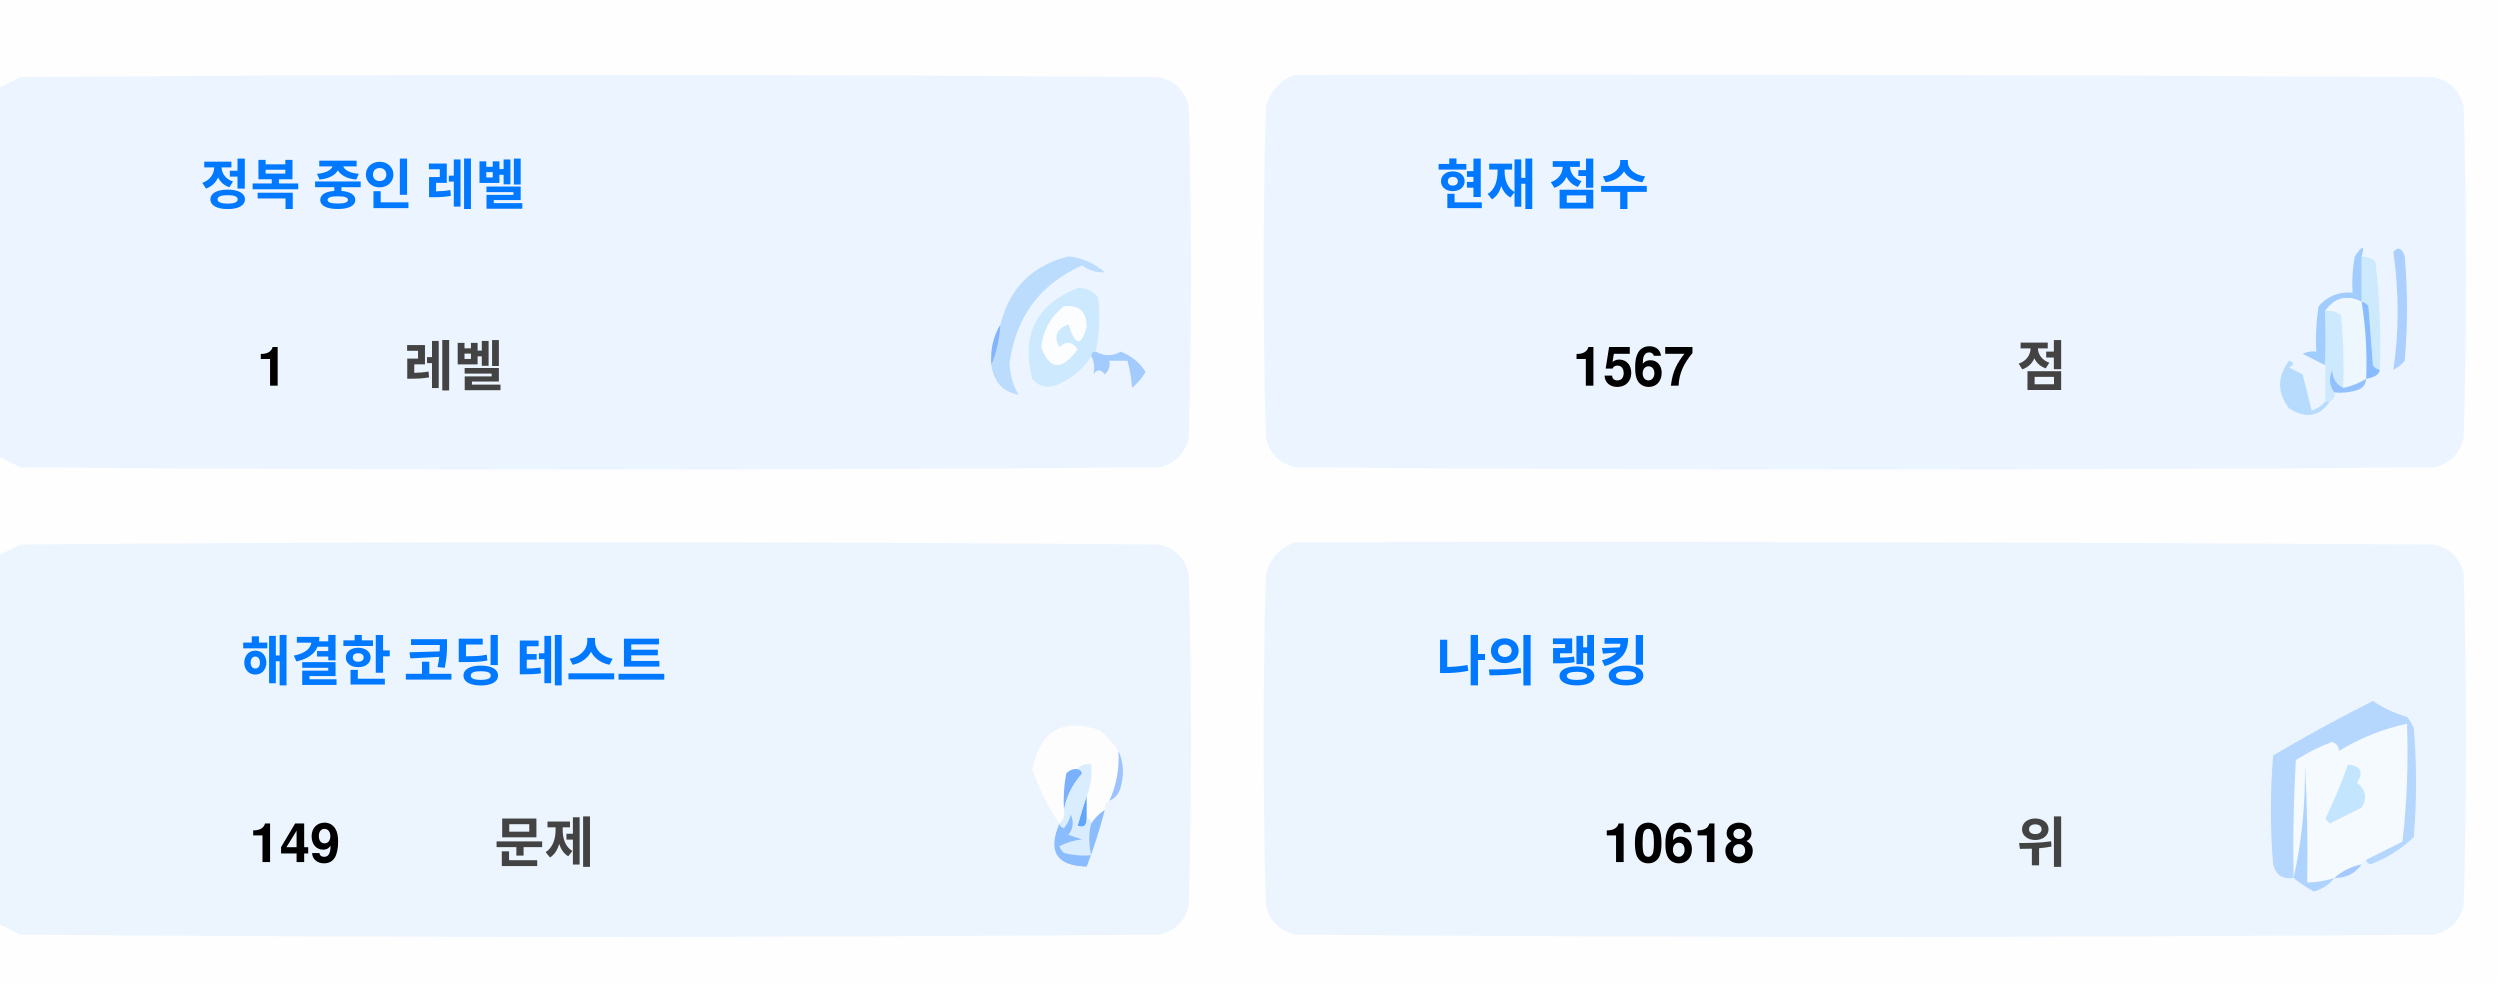
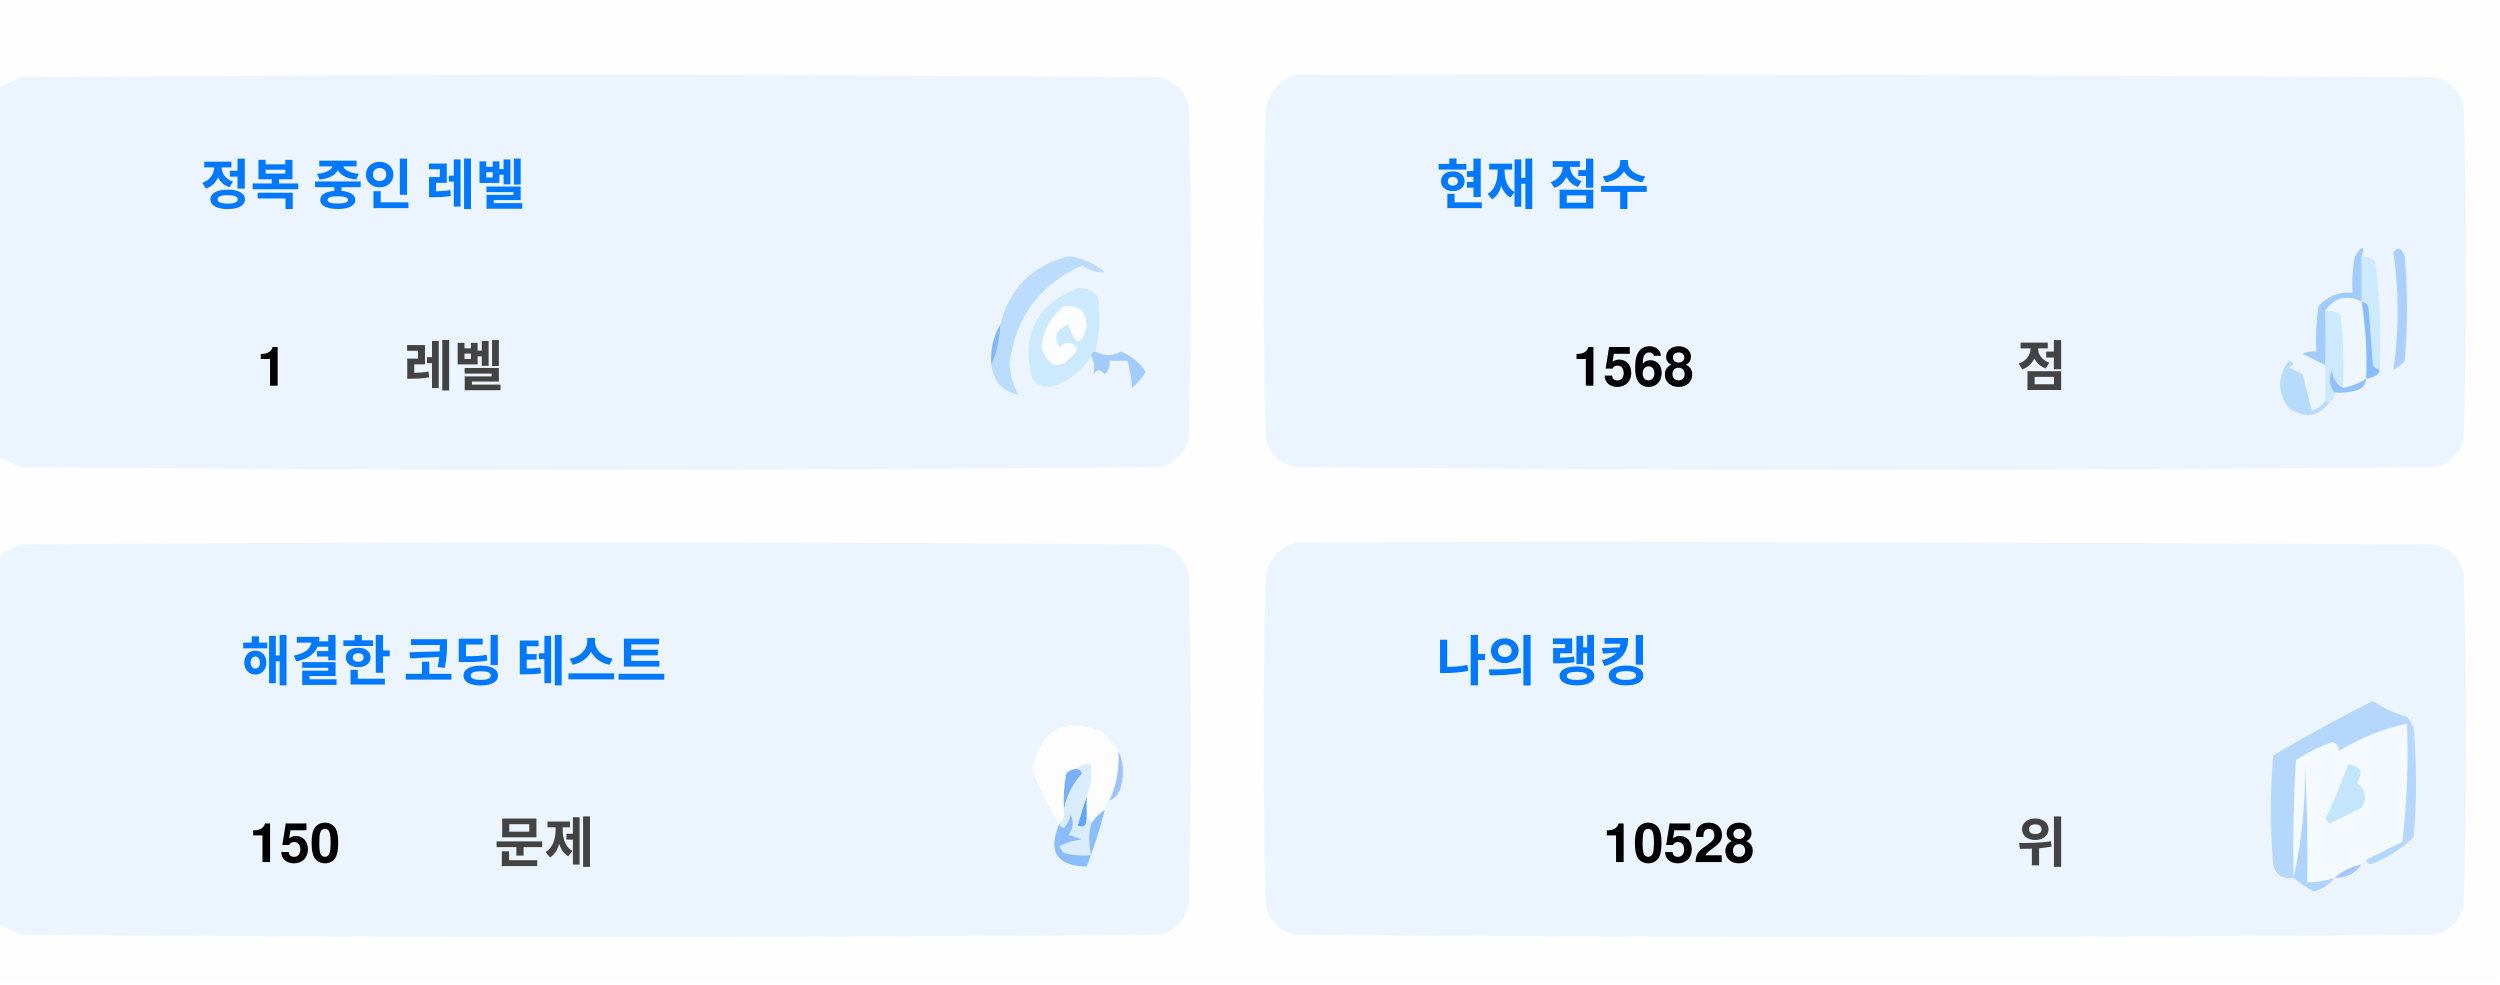
<svg xmlns="http://www.w3.org/2000/svg" version="1.1" width="551px" height="217px" style="shape-rendering:geometricPrecision; text-rendering:geometricPrecision; image-rendering:optimizeQuality; fill-rule:evenodd; clip-rule:evenodd">
  <style>.title {fill: #434343;font-size: 1rem;line-height: 1.5rem;font-weight: bold;font-family: -apple-system, BlinkMacSystemFont, Segoe UI, Helvetica, Arial, sans-serif, Apple Color Emoji, Segoe UI Emoji;}.desc {fill: #434343;font-size: 2.5rem;font-weight: bold;line-height: 1.5rem;font-family: -apple-system, BlinkMacSystemFont, Segoe UI, Helvetica, Arial, sans-serif, Apple Color Emoji, Segoe UI Emoji;}.desc-2 {fill: #434343;font-size: 1rem;font-weight: bold;line-height: 1.5rem;font-family: -apple-system, BlinkMacSystemFont, Segoe UI, Helvetica, Arial, sans-serif, Apple Color Emoji, Segoe UI Emoji;}.text, .desc {animation: twinkling 4s ease-in-out infinite;}@keyframes twinkling {40% { opacity: 1; }50% { opacity: 0.5; }60% { opacity: 1; }70% { opacity: 0.5; }80% { opacity: 1; }}</style>
  <g>
    <path style="opacity:1" fill="#fefefe" d="M -0.5,-0.5 C 183.167,-0.5 366.833,-0.5 550.5,-0.5C 550.5,71.833 550.5,144.167 550.5,216.5C 366.833,216.5 183.167,216.5 -0.5,216.5C -0.5,212.167 -0.5,207.833 -0.5,203.5C 1.14,204.32 2.807,205.153 4.5,206C 88.167,206.667 171.833,206.667 255.5,206C 259,205.167 261.167,203 262,199.5C 262.667,175.167 262.667,150.833 262,126.5C 261.167,123 259,120.833 255.5,120C 171.833,119.333 88.167,119.333 4.5,120C 2.807,120.847 1.14,121.68 -0.5,122.5C -0.5,115.167 -0.5,107.833 -0.5,100.5C 1.14,101.32 2.807,102.153 4.5,103C 88.167,103.667 171.833,103.667 255.5,103C 259,102.167 261.167,100 262,96.5C 262.667,72.167 262.667,47.833 262,23.5C 261.167,20 259,17.833 255.5,17C 171.833,16.333 88.167,16.333 4.5,17C 2.807,17.847 1.14,18.68 -0.5,19.5C -0.5,12.833 -0.5,6.167 -0.5,-0.5 Z" />
  </g>
  <g>
    <path style="opacity:1" fill="#ecf5ff" d="M -0.5,100.5 C -0.5,73.5 -0.5,46.5 -0.5,19.5C 1.14,18.68 2.807,17.847 4.5,17C 88.167,16.333 171.833,16.333 255.5,17C 259,17.833 261.167,20 262,23.5C 262.667,47.833 262.667,72.167 262,96.5C 261.167,100 259,102.167 255.5,103C 171.833,103.667 88.167,103.667 4.5,103C 2.807,102.153 1.14,101.32 -0.5,100.5 Z" />
  </g>
  <g>
    <path style="opacity:1" fill="#ecf5ff" d="M 285.5,16.5 C 369.167,16.333 452.834,16.5 536.5,17C 540,17.833 542.167,20 543,23.5C 543.667,47.833 543.667,72.167 543,96.5C 542.167,100 540,102.167 536.5,103C 452.833,103.667 369.167,103.667 285.5,103C 282,102.167 279.833,100 279,96.5C 278.333,72.167 278.333,47.833 279,23.5C 280.018,19.985 282.185,17.652 285.5,16.5 Z" />
  </g>
  <g>
    <path style="opacity:1" fill="#cdeafd" d="M 520.5,56.5 C 521.583,56.539 522.583,56.873 523.5,57.5C 524.498,65.472 524.831,73.472 524.5,81.5C 523.883,81.389 523.383,81.056 523,80.5C 522.667,76.167 522.333,71.833 522,67.5C 521.617,66.944 521.117,66.611 520.5,66.5C 520.5,63.167 520.5,59.833 520.5,56.5 Z" />
  </g>
  <g>
    <path style="opacity:1" fill="#abcfff" d="M 527.5,55.5 C 528.566,54.308 529.399,54.641 530,56.5C 530.667,64.167 530.667,71.833 530,79.5C 529.311,80.357 528.478,81.023 527.5,81.5C 528.758,73.08 528.758,64.414 527.5,55.5 Z" />
  </g>
  <g>
    <path style="opacity:1" fill="#bbdcfd" d="M 218.5,80.5 C 219.657,77.727 220.324,74.727 220.5,71.5C 222.49,63.51 227.49,58.51 235.5,56.5C 238.528,56.847 241.194,58.014 243.5,60C 241.744,60.141 240.078,59.641 238.5,58.5C 229.247,62.607 223.914,69.773 222.5,80C 222.565,82.526 223.232,84.859 224.5,87C 221.07,86.397 219.07,84.231 218.5,80.5 Z" />
  </g>
  <g>
    <path style="opacity:1" fill="#cde9fd" d="M 241.5,77.5 C 240.833,77.5 240.5,77.833 240.5,78.5C 238.628,81.529 235.961,83.695 232.5,85C 230.536,85.624 228.869,85.124 227.5,83.5C 225.021,73.791 228.354,67.124 237.5,63.5C 239.374,63.39 240.874,64.056 242,65.5C 242.497,69.524 242.331,73.524 241.5,77.5 Z" />
  </g>
  <g>
    <path style="opacity:1" fill="#fcfdfe" d="M 234.5,67.5 C 237.826,67.162 239.493,68.662 239.5,72C 238.334,76.434 237,76.267 235.5,71.5C 232.832,72.515 232.166,74.182 233.5,76.5C 235.017,75.089 236.351,75.256 237.5,77C 234.006,81.771 231.34,81.605 229.5,76.5C 229.904,72.771 231.571,69.771 234.5,67.5 Z" />
  </g>
  <g>
    <path style="opacity:1" fill="#a1ccfe" d="M 520.5,56.5 C 520.5,59.833 520.5,63.167 520.5,66.5C 517.238,64.922 514.572,65.589 512.5,68.5C 512.617,72.81 512.617,76.81 512.5,80.5C 510.86,79.68 509.193,78.847 507.5,78C 508.448,77.517 509.448,77.35 510.5,77.5C 510.335,74.15 510.502,70.817 511,67.5C 512.995,65.253 515.495,64.253 518.5,64.5C 518.336,61.813 518.503,59.146 519,56.5C 520.731,53.969 521.231,53.969 520.5,56.5 Z" />
  </g>
  <g>
    <path style="opacity:1" fill="#cde9fd" d="M 512.5,68.5 C 513.822,68.33 514.989,68.663 516,69.5C 516.499,74.823 516.666,80.156 516.5,85.5C 514.955,84.77 514.122,83.437 514,81.5C 513.22,83.387 513.387,85.054 514.5,86.5C 514.672,87.492 514.338,88.158 513.5,88.5C 513.167,88.5 512.833,88.5 512.5,88.5C 512.5,85.833 512.5,83.167 512.5,80.5C 512.617,76.81 512.617,72.81 512.5,68.5 Z" />
  </g>
  <g>
    <path style="opacity:1" fill="#eef6fe" d="M 520.5,66.5 C 521.407,72.106 521.74,77.773 521.5,83.5C 519.95,84.441 518.284,85.108 516.5,85.5C 516.666,80.156 516.499,74.823 516,69.5C 514.989,68.663 513.822,68.33 512.5,68.5C 514.572,65.589 517.238,64.922 520.5,66.5 Z" />
  </g>
  <g>
    <path style="opacity:1" fill="#88bcff" d="M 520.5,66.5 C 521.117,66.611 521.617,66.944 522,67.5C 522.333,71.833 522.667,76.167 523,80.5C 523.383,81.056 523.883,81.389 524.5,81.5C 524.445,82.469 523.445,83.136 521.5,83.5C 521.74,77.773 521.407,72.106 520.5,66.5 Z" />
  </g>
  <g>
    <path style="opacity:1" fill="#82b5fe" d="M 220.5,71.5 C 220.324,74.727 219.657,77.727 218.5,80.5C 218.215,77.171 218.882,74.171 220.5,71.5 Z" />
  </g>
  <g>
    <path style="opacity:1" fill="#a3cbfe" d="M 240.5,78.5 C 240.5,77.833 240.833,77.5 241.5,77.5C 243.391,78.536 245.224,78.536 247,77.5C 249.391,78.429 251.225,79.929 252.5,82C 251.681,83.319 250.681,84.486 249.5,85.5C 249.409,83.777 249.075,81.777 248.5,79.5C 247.167,79.5 245.833,79.5 244.5,79.5C 244.719,80.675 244.386,81.675 243.5,82.5C 242.575,81.359 241.741,81.359 241,82.5C 241.331,80.981 241.164,79.648 240.5,78.5 Z" />
  </g>
  <g>
    <path style="opacity:1" fill="#b7dbfd" d="M 512.5,88.5 C 512.833,88.5 513.167,88.5 513.5,88.5C 511.199,91.857 508.199,92.357 504.5,90C 501.872,86.535 501.872,83.035 504.5,79.5C 505.696,79.846 505.696,80.346 504.5,81C 505.5,81.5 506.5,82 507.5,82.5C 508.167,85.167 508.833,87.833 509.5,90.5C 510.739,90.058 511.739,89.391 512.5,88.5 Z" />
  </g>
  <g>
    <path style="opacity:1" fill="#92c1fe" d="M 516.5,85.5 C 518.284,85.108 519.95,84.441 521.5,83.5C 521.423,84.75 520.756,85.583 519.5,86C 517.866,86.493 516.199,86.66 514.5,86.5C 513.387,85.054 513.22,83.387 514,81.5C 514.122,83.437 514.955,84.77 516.5,85.5 Z" />
  </g>
  <g>
    <path style="opacity:1" fill="#ecf5fe" d="M -0.5,203.5 C -0.5,176.5 -0.5,149.5 -0.5,122.5C 1.14,121.68 2.807,120.847 4.5,120C 88.167,119.333 171.833,119.333 255.5,120C 259,120.833 261.167,123 262,126.5C 262.667,150.833 262.667,175.167 262,199.5C 261.167,203 259,205.167 255.5,206C 171.833,206.667 88.167,206.667 4.5,206C 2.807,205.153 1.14,204.32 -0.5,203.5 Z" />
  </g>
  <g>
    <path style="opacity:1" fill="#ecf5fe" d="M 285.5,119.5 C 369.167,119.333 452.834,119.5 536.5,120C 540,120.833 542.167,123 543,126.5C 543.667,150.833 543.667,175.167 543,199.5C 542.167,203 540,205.167 536.5,206C 452.833,206.667 369.167,206.667 285.5,206C 282,205.167 279.833,203 279,199.5C 278.333,175.167 278.333,150.833 279,126.5C 280.018,122.985 282.185,120.652 285.5,119.5 Z" />
  </g>
  <g>
    <path style="opacity:1" fill="#fdfdfe" d="M 246.5,165.5 C 246.758,169.367 246.092,173.034 244.5,176.5C 243.662,176.842 243.328,177.508 243.5,178.5C 242.272,179.306 241.272,180.306 240.5,181.5C 240.5,180.833 240.167,180.5 239.5,180.5C 239.5,178.833 239.5,177.167 239.5,175.5C 240.369,173.283 240.702,170.95 240.5,168.5C 239.209,168.263 238.209,168.596 237.5,169.5C 236.504,169.414 235.671,169.748 235,170.5C 234.503,173.146 234.336,175.813 234.5,178.5C 234.737,179.791 234.404,180.791 233.5,181.5C 230.986,177.806 228.986,173.806 227.5,169.5C 229.309,160.957 234.309,158.124 242.5,161C 244.07,162.397 245.404,163.897 246.5,165.5 Z" />
  </g>
  <g>
    <path style="opacity:1" fill="#f5faff" d="M 521.5,189.5 C 520.833,189.5 520.5,189.833 520.5,190.5C 518.181,190.992 516.181,191.992 514.5,193.5C 512.565,194.15 510.565,194.483 508.5,194.5C 508.666,185.827 508.5,177.16 508,168.5C 508.141,177.227 507.308,185.56 505.5,193.5C 505.334,184.827 505.5,176.16 506,167.5C 508.527,165.903 511.194,164.57 514,163.5C 515.011,163.892 515.511,164.559 515.5,165.5C 520.21,162.641 525.21,160.641 530.5,159.5C 530.831,168.192 530.498,176.859 529.5,185.5C 526.807,186.847 524.14,188.18 521.5,189.5 Z" />
  </g>
  <g>
    <path style="opacity:1" fill="#b6d7fd" d="M 521.5,189.5 C 524.14,188.18 526.807,186.847 529.5,185.5C 530.498,176.859 530.831,168.192 530.5,159.5C 525.21,160.641 520.21,162.641 515.5,165.5C 515.511,164.559 515.011,163.892 514,163.5C 511.194,164.57 508.527,165.903 506,167.5C 505.5,176.16 505.334,184.827 505.5,193.5C 503.089,193.863 501.589,192.863 501,190.5C 500.333,182.5 500.333,174.5 501,166.5C 508.173,162.246 515.507,158.246 523,154.5C 525.304,156.068 527.804,157.235 530.5,158C 531.126,158.75 531.626,159.584 532,160.5C 532.667,168.5 532.667,176.5 532,184.5C 529.292,187.111 526.125,189.111 522.5,190.5C 521.893,190.376 521.56,190.043 521.5,189.5 Z" />
  </g>
  <g>
    <path style="opacity:1" fill="#c3e5fe" d="M 517.5,168.5 C 520.317,168.801 520.984,170.134 519.5,172.5C 521.439,174.122 521.772,175.956 520.5,178C 518.167,179.167 515.833,180.333 513.5,181.5C 513.167,181.167 512.833,180.833 512.5,180.5C 514.414,176.515 516.081,172.515 517.5,168.5 Z" />
  </g>
  <g>
    <path style="opacity:1" fill="#7ab1fc" d="M 237.5,169.5 C 238.043,169.56 238.376,169.893 238.5,170.5C 236.395,172.836 235.062,175.503 234.5,178.5C 234.336,175.813 234.503,173.146 235,170.5C 235.671,169.748 236.504,169.414 237.5,169.5 Z" />
  </g>
  <g>
    <path style="opacity:1" fill="#afd3ff" d="M 514.5,193.5 C 513.378,194.947 511.878,195.947 510,196.5C 508.348,195.601 506.848,194.601 505.5,193.5C 507.308,185.56 508.141,177.227 508,168.5C 508.5,177.16 508.666,185.827 508.5,194.5C 510.565,194.483 512.565,194.15 514.5,193.5 Z" />
  </g>
  <g>
    <path style="opacity:1" fill="#9cc3fd" d="M 246.5,165.5 C 247.634,167.966 247.801,170.633 247,173.5C 246.623,174.942 245.79,175.942 244.5,176.5C 246.092,173.034 246.758,169.367 246.5,165.5 Z" />
  </g>
  <g>
    <path style="opacity:1" fill="#62a6fc" d="M 239.5,175.5 C 239.5,177.167 239.5,178.833 239.5,180.5C 239.483,182.028 238.816,182.528 237.5,182C 238.117,179.723 238.784,177.556 239.5,175.5 Z" />
  </g>
  <g>
    <path style="opacity:1" fill="#daedfe" d="M 237.5,169.5 C 238.209,168.596 239.209,168.263 240.5,168.5C 240.702,170.95 240.369,173.283 239.5,175.5C 238.784,177.556 238.117,179.723 237.5,182C 238.816,182.528 239.483,182.028 239.5,180.5C 240.167,180.5 240.5,180.833 240.5,181.5C 239.918,183.669 239.918,186.002 240.5,188.5C 238.473,188.662 236.473,188.495 234.5,188C 234.043,187.586 233.709,187.086 233.5,186.5C 235.078,185.702 236.744,185.202 238.5,185C 237.5,184.667 236.5,184.333 235.5,184C 236.554,182.612 236.72,181.112 236,179.5C 235.751,180.624 235.251,181.624 234.5,182.5C 233.893,182.376 233.56,182.043 233.5,181.5C 234.404,180.791 234.737,179.791 234.5,178.5C 235.062,175.503 236.395,172.836 238.5,170.5C 238.376,169.893 238.043,169.56 237.5,169.5 Z" />
  </g>
  <g>
    <path style="opacity:1" fill="#8bbcfd" d="M 243.5,178.5 C 242.395,182.803 241.062,186.969 239.5,191C 232.857,190.847 230.857,187.68 233.5,181.5C 233.56,182.043 233.893,182.376 234.5,182.5C 235.251,181.624 235.751,180.624 236,179.5C 236.72,181.112 236.554,182.612 235.5,184C 236.5,184.333 237.5,184.667 238.5,185C 236.744,185.202 235.078,185.702 233.5,186.5C 233.709,187.086 234.043,187.586 234.5,188C 236.473,188.495 238.473,188.662 240.5,188.5C 239.918,186.002 239.918,183.669 240.5,181.5C 241.272,180.306 242.272,179.306 243.5,178.5 Z" />
  </g>
  <g>
    <path style="opacity:1" fill="#a4c8ff" d="M 520.5,190.5 C 519.089,192.539 517.089,193.539 514.5,193.5C 516.181,191.992 518.181,190.992 520.5,190.5 Z" />
  </g>
  <text text-anchor="middle" x="80" y="45" class="title" style="fill:#0078ff;" stroke="#none" stroke-width="1">정복 중인 레벨</text>
  <text text-anchor="middle" x="60" y="85" class="desc" style="fill:#000000;" stroke="#none" stroke-width="1">1</text>
  <text text-anchor="middle" x="100" y="85" class="desc-2" style="fill:#434343;" stroke="#none" stroke-width="1">레벨</text>
  <text text-anchor="middle" x="340" y="45" class="title" style="fill:#0078ff;" stroke="#none" stroke-width="1">현재 점수</text>
-   <text text-anchor="middle" x="360" y="85" class="desc" style="fill:#000000;" stroke="#none" stroke-width="1">1567</text>
+   <text text-anchor="middle" x="360" y="85" class="desc" style="fill:#000000;" stroke="#none" stroke-width="1">1568</text>
  <text text-anchor="middle" x="450" y="85" class="desc-2" style="fill:#434343;" stroke="#none" stroke-width="1">점</text>
  <text text-anchor="middle" x="100" y="150" class="title" style="fill:#0078ff;" stroke="#none" stroke-width="1">해결한 코딩 테스트</text>
-   <text text-anchor="middle" x="65" y="190" class="desc" style="fill:#000000;" stroke="#none" stroke-width="1">149</text>
+   <text text-anchor="middle" x="65" y="190" class="desc" style="fill:#000000;" stroke="#none" stroke-width="1">150</text>
  <text text-anchor="middle" x="120" y="190" class="desc-2" style="fill:#434343;" stroke="#none" stroke-width="1">문제</text>
  <text text-anchor="middle" x="340" y="150" class="title" style="fill:#0078ff;" stroke="#none" stroke-width="1">나의 랭킹</text>
-   <text text-anchor="middle" x="370" y="190" class="desc" style="fill:#000000;" stroke="#none" stroke-width="1">10618</text>
+   <text text-anchor="middle" x="370" y="190" class="desc" style="fill:#000000;" stroke="#none" stroke-width="1">10528</text>
  <text text-anchor="middle" x="450" y="190" class="desc-2" style="fill:#434343;" stroke="#none" stroke-width="1">위</text>
</svg>
